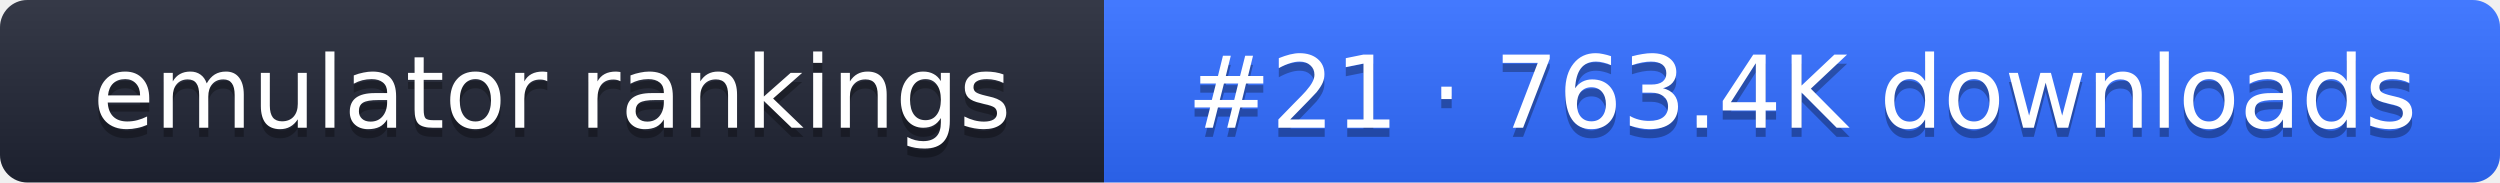
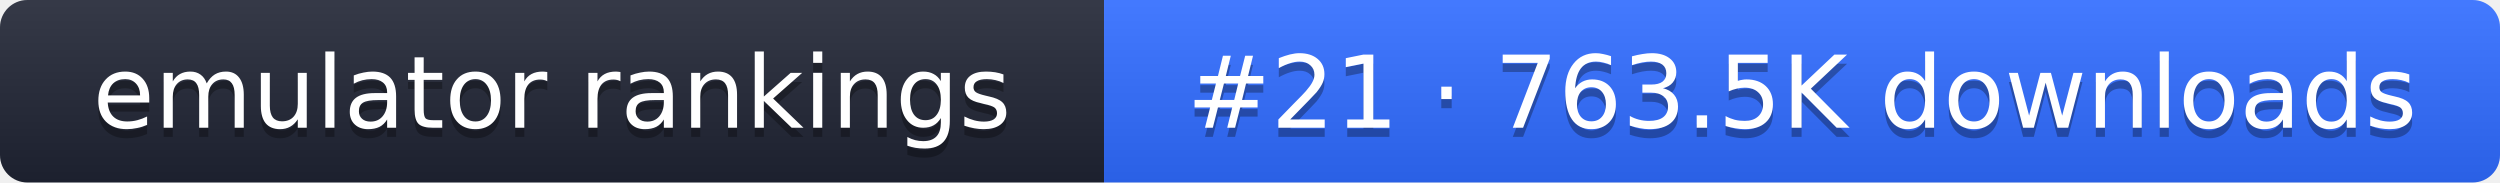
- <svg xmlns="http://www.w3.org/2000/svg" width="274" height="20" role="img" aria-label="emulator rankings: #21 · 763.4K downloads">
+ <svg xmlns="http://www.w3.org/2000/svg" width="274" height="20" role="img" aria-label="emulator rankings: #21 · 763.5K downloads">
  <linearGradient id="g" x2="0" y2="100%">
    <stop offset="0" stop-color="#fff" stop-opacity=".1" />
    <stop offset="1" stop-opacity=".1" />
  </linearGradient>
  <clipPath id="r">
    <rect width="274" height="20" rx="3" fill="#fff" />
  </clipPath>
  <g clip-path="url(#r)">
    <rect width="121" height="20" fill="#1f2433" />
    <rect x="121" width="153" height="20" fill="#2f6bff" />
    <rect width="274" height="20" fill="url(#g)" />
  </g>
  <g fill="#fff" text-anchor="middle" font-family="Verdana,DejaVu Sans,sans-serif" font-size="11">
    <text x="60.5" y="15" fill="#010101" fill-opacity=".3">emulator rankings</text>
    <text x="60.5" y="14">emulator rankings</text>
-     <text x="197.5" y="15" fill="#010101" fill-opacity=".3">#21 · 763.4K downloads</text>
-     <text x="197.5" y="14">#21 · 763.4K downloads</text>
+     <text x="197.5" y="15" fill="#010101" fill-opacity=".3">#21 · 763.5K downloads</text>
+     <text x="197.5" y="14">#21 · 763.5K downloads</text>
  </g>
</svg>
